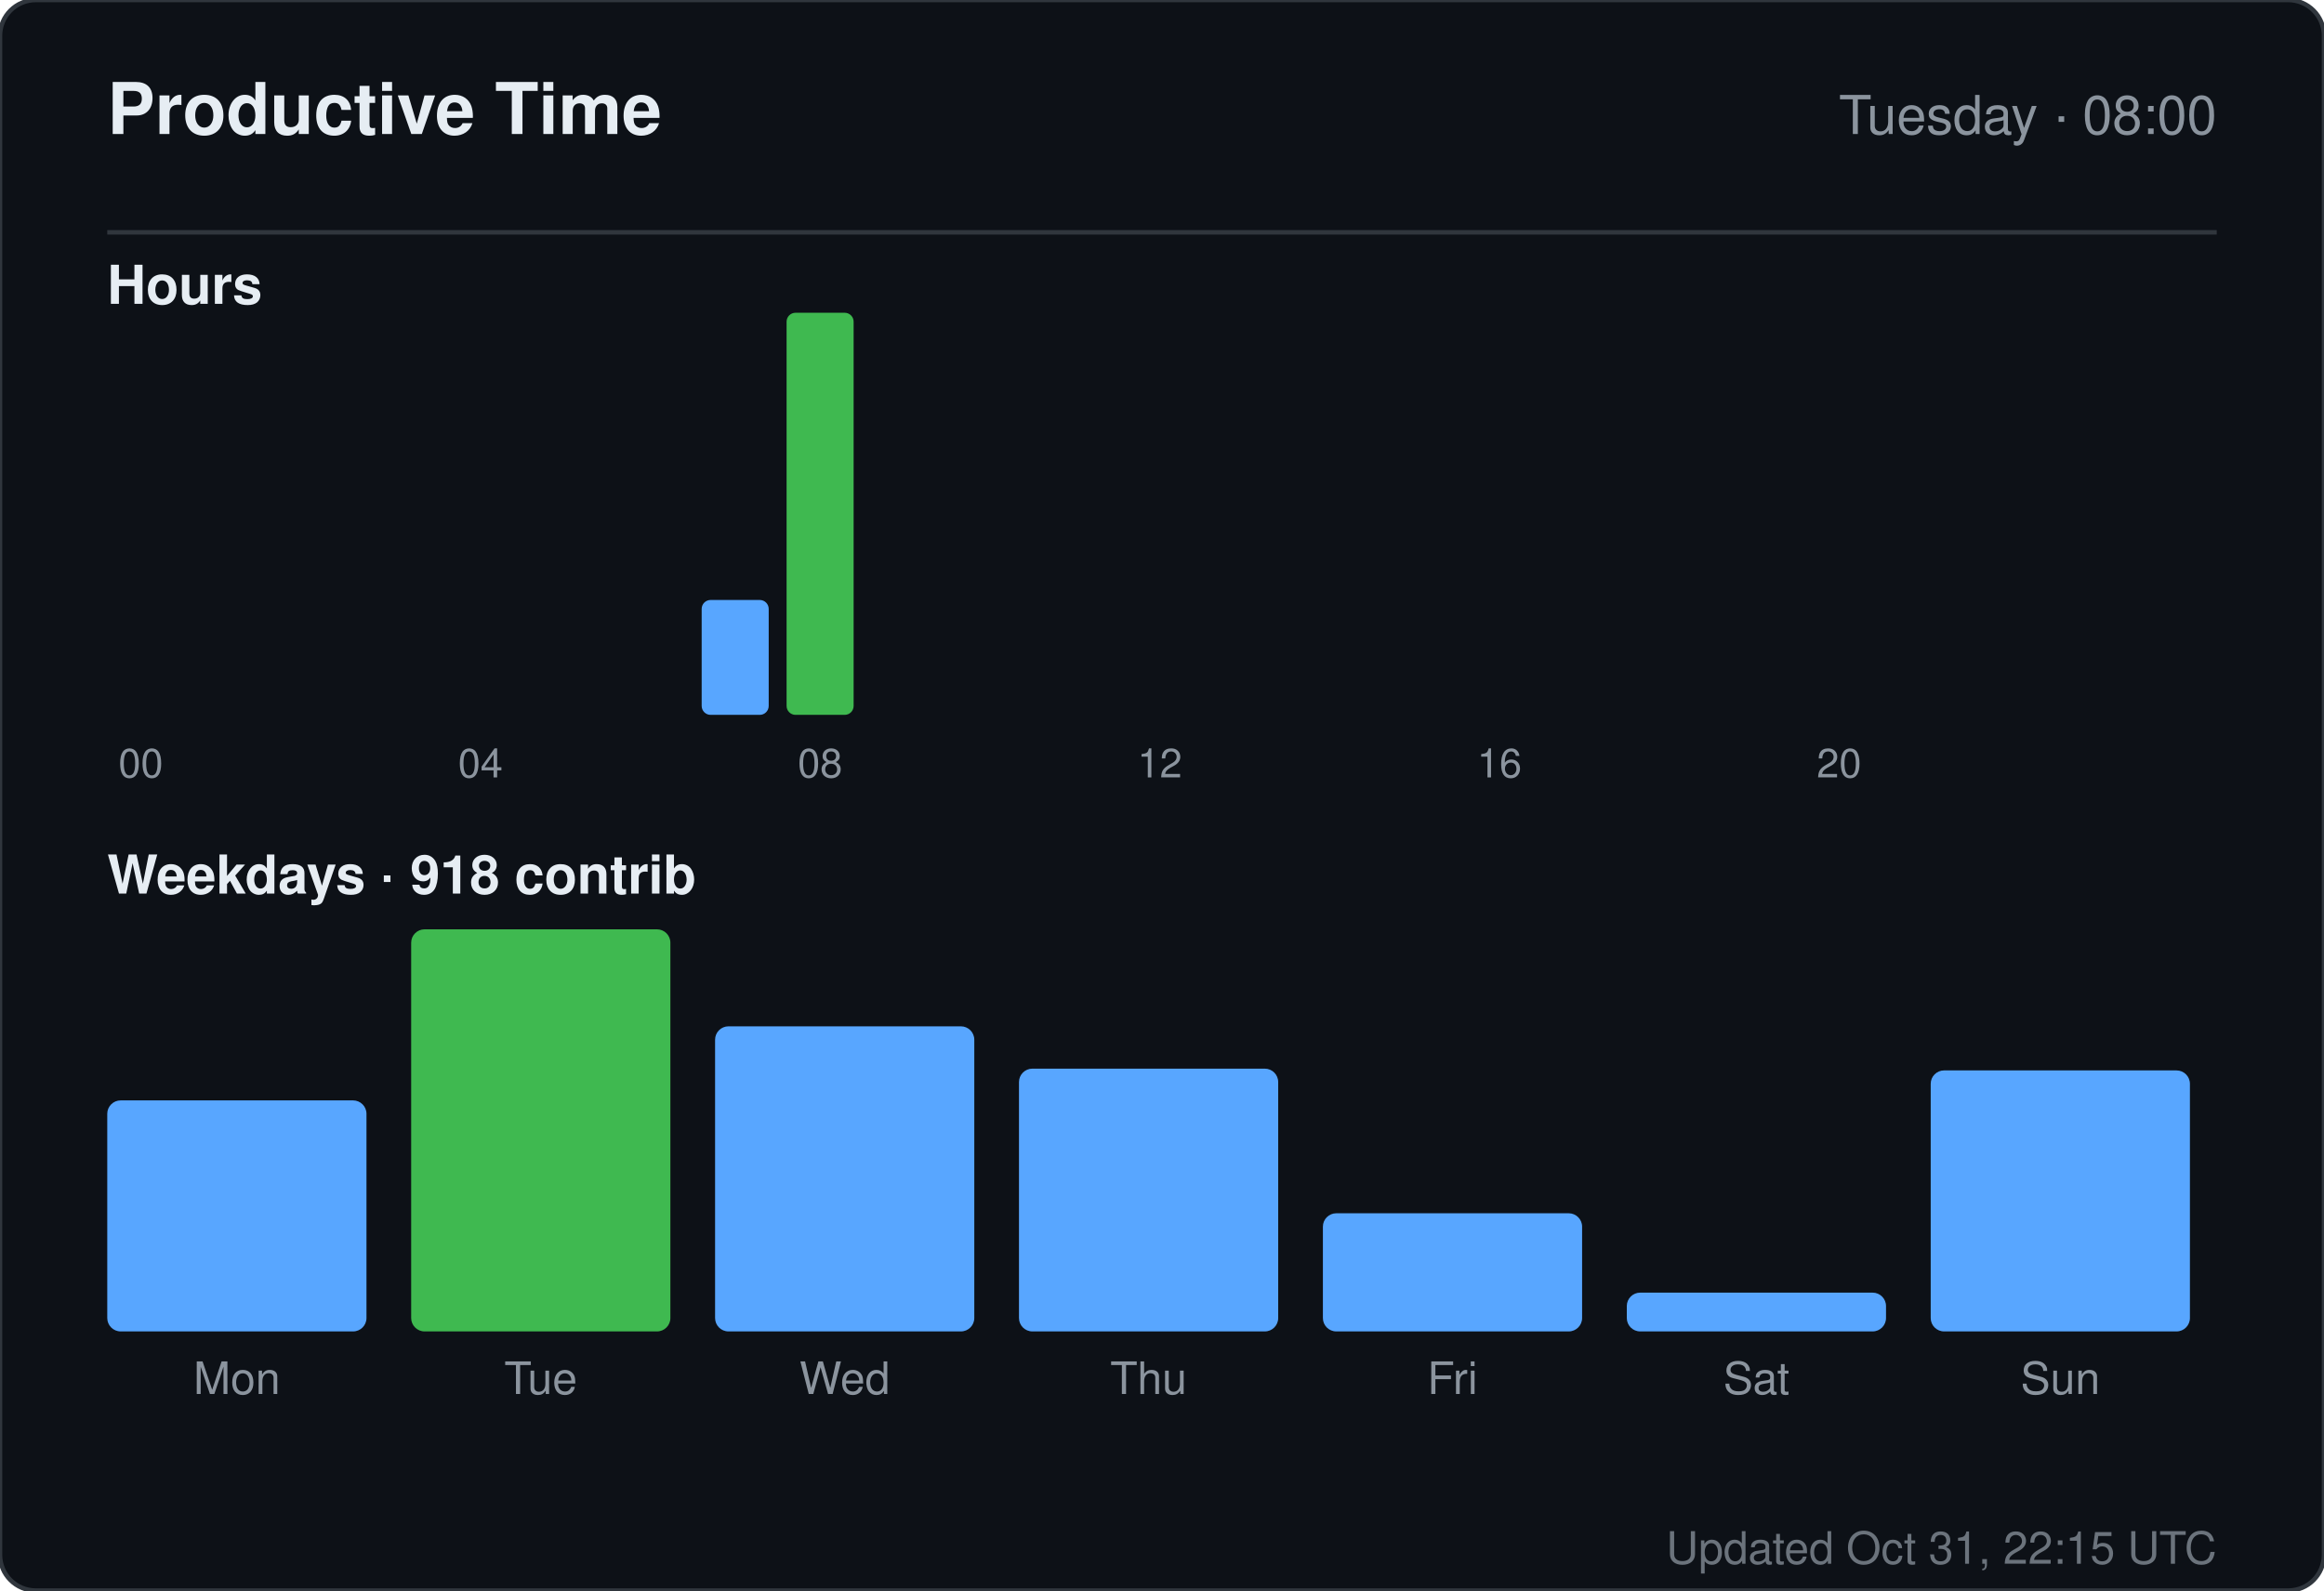
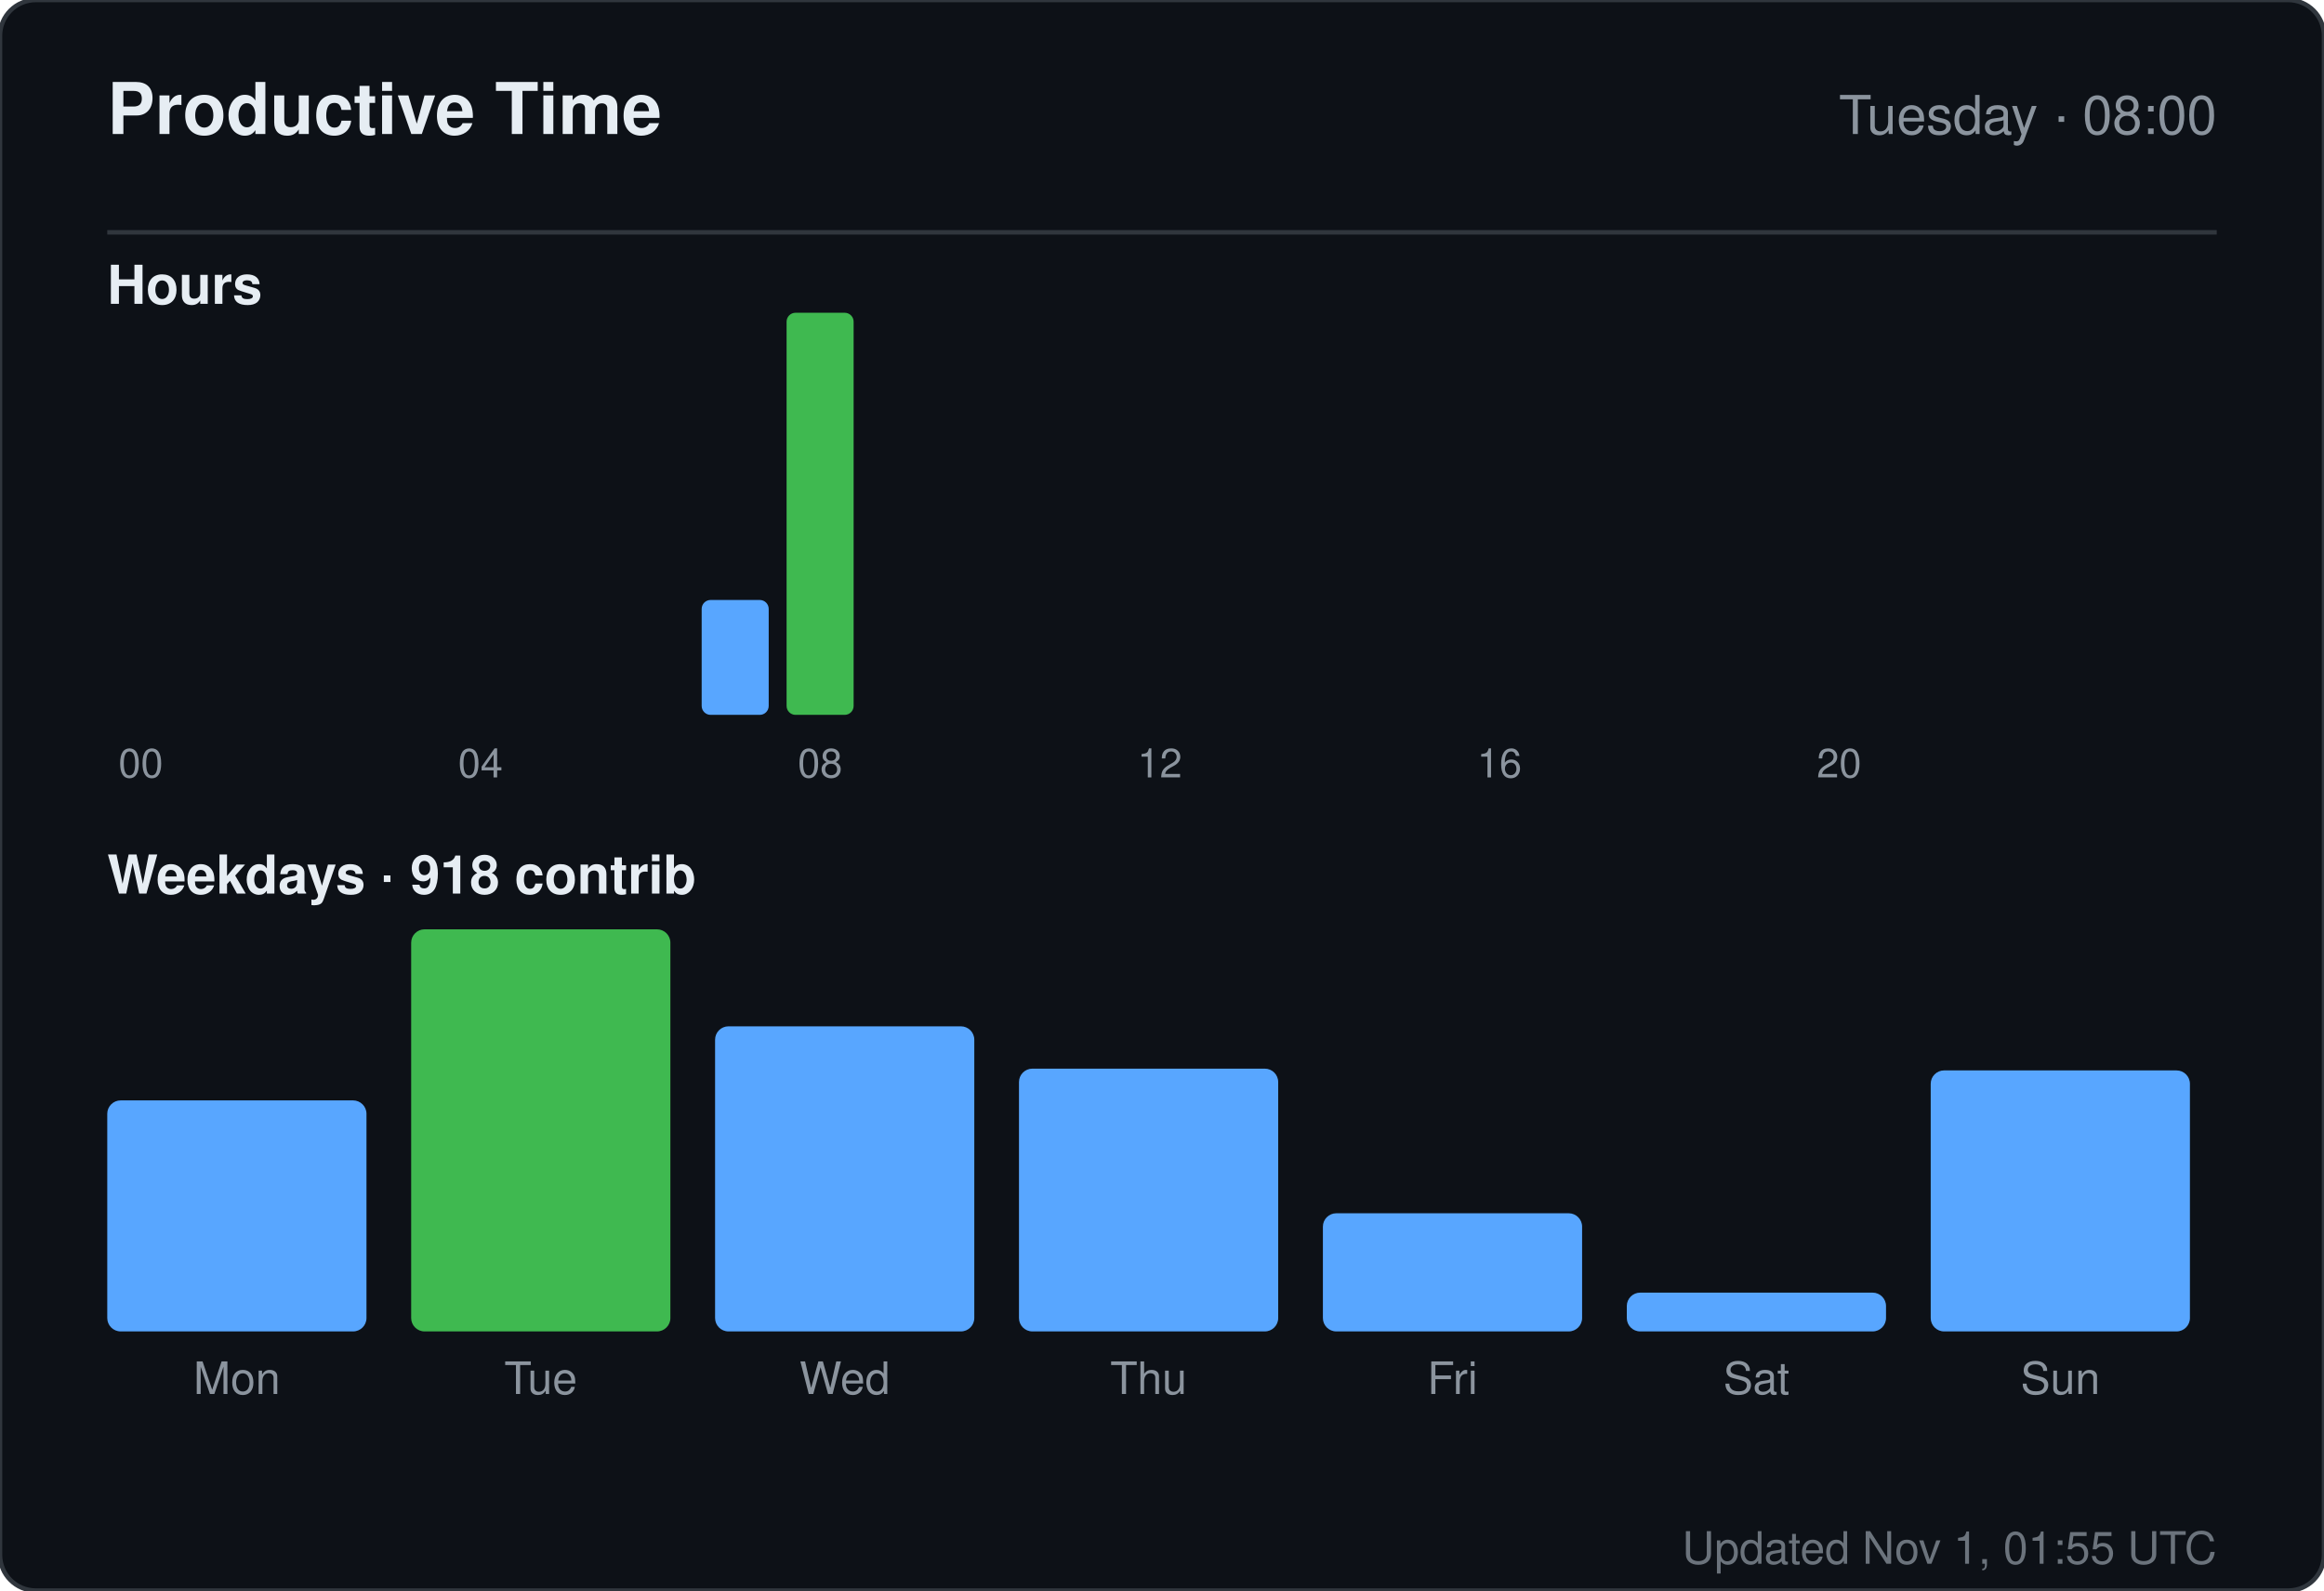
<svg xmlns="http://www.w3.org/2000/svg" width="520" height="356" viewBox="0 0 520 356" role="img" aria-label="Productive time for sandiirawan12">
  <rect width="520" height="356" rx="8" fill="#0d1117" stroke="#30363d" />
  <g font-family="-apple-system, BlinkMacSystemFont, Segoe UI, Helvetica, Arial, sans-serif">
    <text x="24" y="30" fill="#e6edf3" font-size="16" font-weight="700">Productive Time</text>
    <text x="496" y="30" fill="#8b949e" font-size="12" text-anchor="end">Tuesday · 08:00</text>
    <line x1="24" y1="52" x2="496" y2="52" stroke="#30363d" />
    <text x="24" y="68" fill="#e6edf3" font-size="12" font-weight="600">Hours</text>
    <rect x="24" y="160" width="15" height="0" rx="2" fill="#58a6ff" />
    <text x="31.5" y="174" fill="#8b949e" font-size="9" text-anchor="middle">00</text>
    <rect x="43" y="160" width="15" height="0" rx="2" fill="#58a6ff" />
    <rect x="62" y="160" width="15" height="0" rx="2" fill="#58a6ff" />
    <rect x="81" y="160" width="15" height="0" rx="2" fill="#58a6ff" />
    <rect x="100" y="160" width="15" height="0" rx="2" fill="#58a6ff" />
    <text x="107.5" y="174" fill="#8b949e" font-size="9" text-anchor="middle">04</text>
    <rect x="119" y="160" width="15" height="0" rx="2" fill="#58a6ff" />
    <rect x="138" y="160" width="15" height="0" rx="2" fill="#58a6ff" />
    <rect x="157" y="134.286" width="15" height="25.714" rx="2" fill="#58a6ff" />
    <rect x="176" y="70" width="15" height="90" rx="2" fill="#3fb950" />
    <text x="183.5" y="174" fill="#8b949e" font-size="9" text-anchor="middle">08</text>
    <rect x="195" y="160" width="15" height="0" rx="2" fill="#58a6ff" />
    <rect x="214" y="160" width="15" height="0" rx="2" fill="#58a6ff" />
    <rect x="233" y="160" width="15" height="0" rx="2" fill="#58a6ff" />
    <rect x="252" y="160" width="15" height="0" rx="2" fill="#58a6ff" />
    <text x="259.5" y="174" fill="#8b949e" font-size="9" text-anchor="middle">12</text>
    <rect x="271" y="160" width="15" height="0" rx="2" fill="#58a6ff" />
    <rect x="290" y="160" width="15" height="0" rx="2" fill="#58a6ff" />
    <rect x="309" y="160" width="15" height="0" rx="2" fill="#58a6ff" />
    <rect x="328" y="160" width="15" height="0" rx="2" fill="#58a6ff" />
    <text x="335.5" y="174" fill="#8b949e" font-size="9" text-anchor="middle">16</text>
    <rect x="347" y="160" width="15" height="0" rx="2" fill="#58a6ff" />
    <rect x="366" y="160" width="15" height="0" rx="2" fill="#58a6ff" />
    <rect x="385" y="160" width="15" height="0" rx="2" fill="#58a6ff" />
    <rect x="404" y="160" width="15" height="0" rx="2" fill="#58a6ff" />
    <text x="411.5" y="174" fill="#8b949e" font-size="9" text-anchor="middle">20</text>
    <rect x="423" y="160" width="15" height="0" rx="2" fill="#58a6ff" />
    <rect x="442" y="160" width="15" height="0" rx="2" fill="#58a6ff" />
    <rect x="461" y="160" width="15" height="0" rx="2" fill="#58a6ff" />
    <text x="24" y="200" fill="#e6edf3" font-size="12" font-weight="600">Weekdays · 918 contrib</text>
    <rect x="24" y="246.289" width="58" height="51.711" rx="3" fill="#58a6ff" />
    <text x="53" y="312" fill="#8b949e" font-size="10" text-anchor="middle">Mon</text>
    <rect x="92" y="208" width="58" height="90" rx="3" fill="#3fb950" />
    <text x="121" y="312" fill="#8b949e" font-size="10" text-anchor="middle">Tue</text>
    <rect x="160" y="229.711" width="58" height="68.289" rx="3" fill="#58a6ff" />
    <text x="189" y="312" fill="#8b949e" font-size="10" text-anchor="middle">Wed</text>
    <rect x="228" y="239.184" width="58" height="58.816" rx="3" fill="#58a6ff" />
    <text x="257" y="312" fill="#8b949e" font-size="10" text-anchor="middle">Thu</text>
    <rect x="296" y="271.553" width="58" height="26.447" rx="3" fill="#58a6ff" />
    <text x="325" y="312" fill="#8b949e" font-size="10" text-anchor="middle">Fri</text>
    <rect x="364" y="289.316" width="58" height="8.684" rx="3" fill="#58a6ff" />
    <text x="393" y="312" fill="#8b949e" font-size="10" text-anchor="middle">Sat</text>
    <rect x="432" y="239.579" width="58" height="58.421" rx="3" fill="#58a6ff" />
    <text x="461" y="312" fill="#8b949e" font-size="10" text-anchor="middle">Sun</text>
-     <text x="496" y="350" fill="#8b949e" font-size="10" text-anchor="end" opacity="0.75">Updated Oct 31, 22:15 UTC</text>
+     <text x="496" y="350" fill="#8b949e" font-size="10" text-anchor="end" opacity="0.75">Updated Nov 1, 01:55 UTC</text>
  </g>
</svg>
